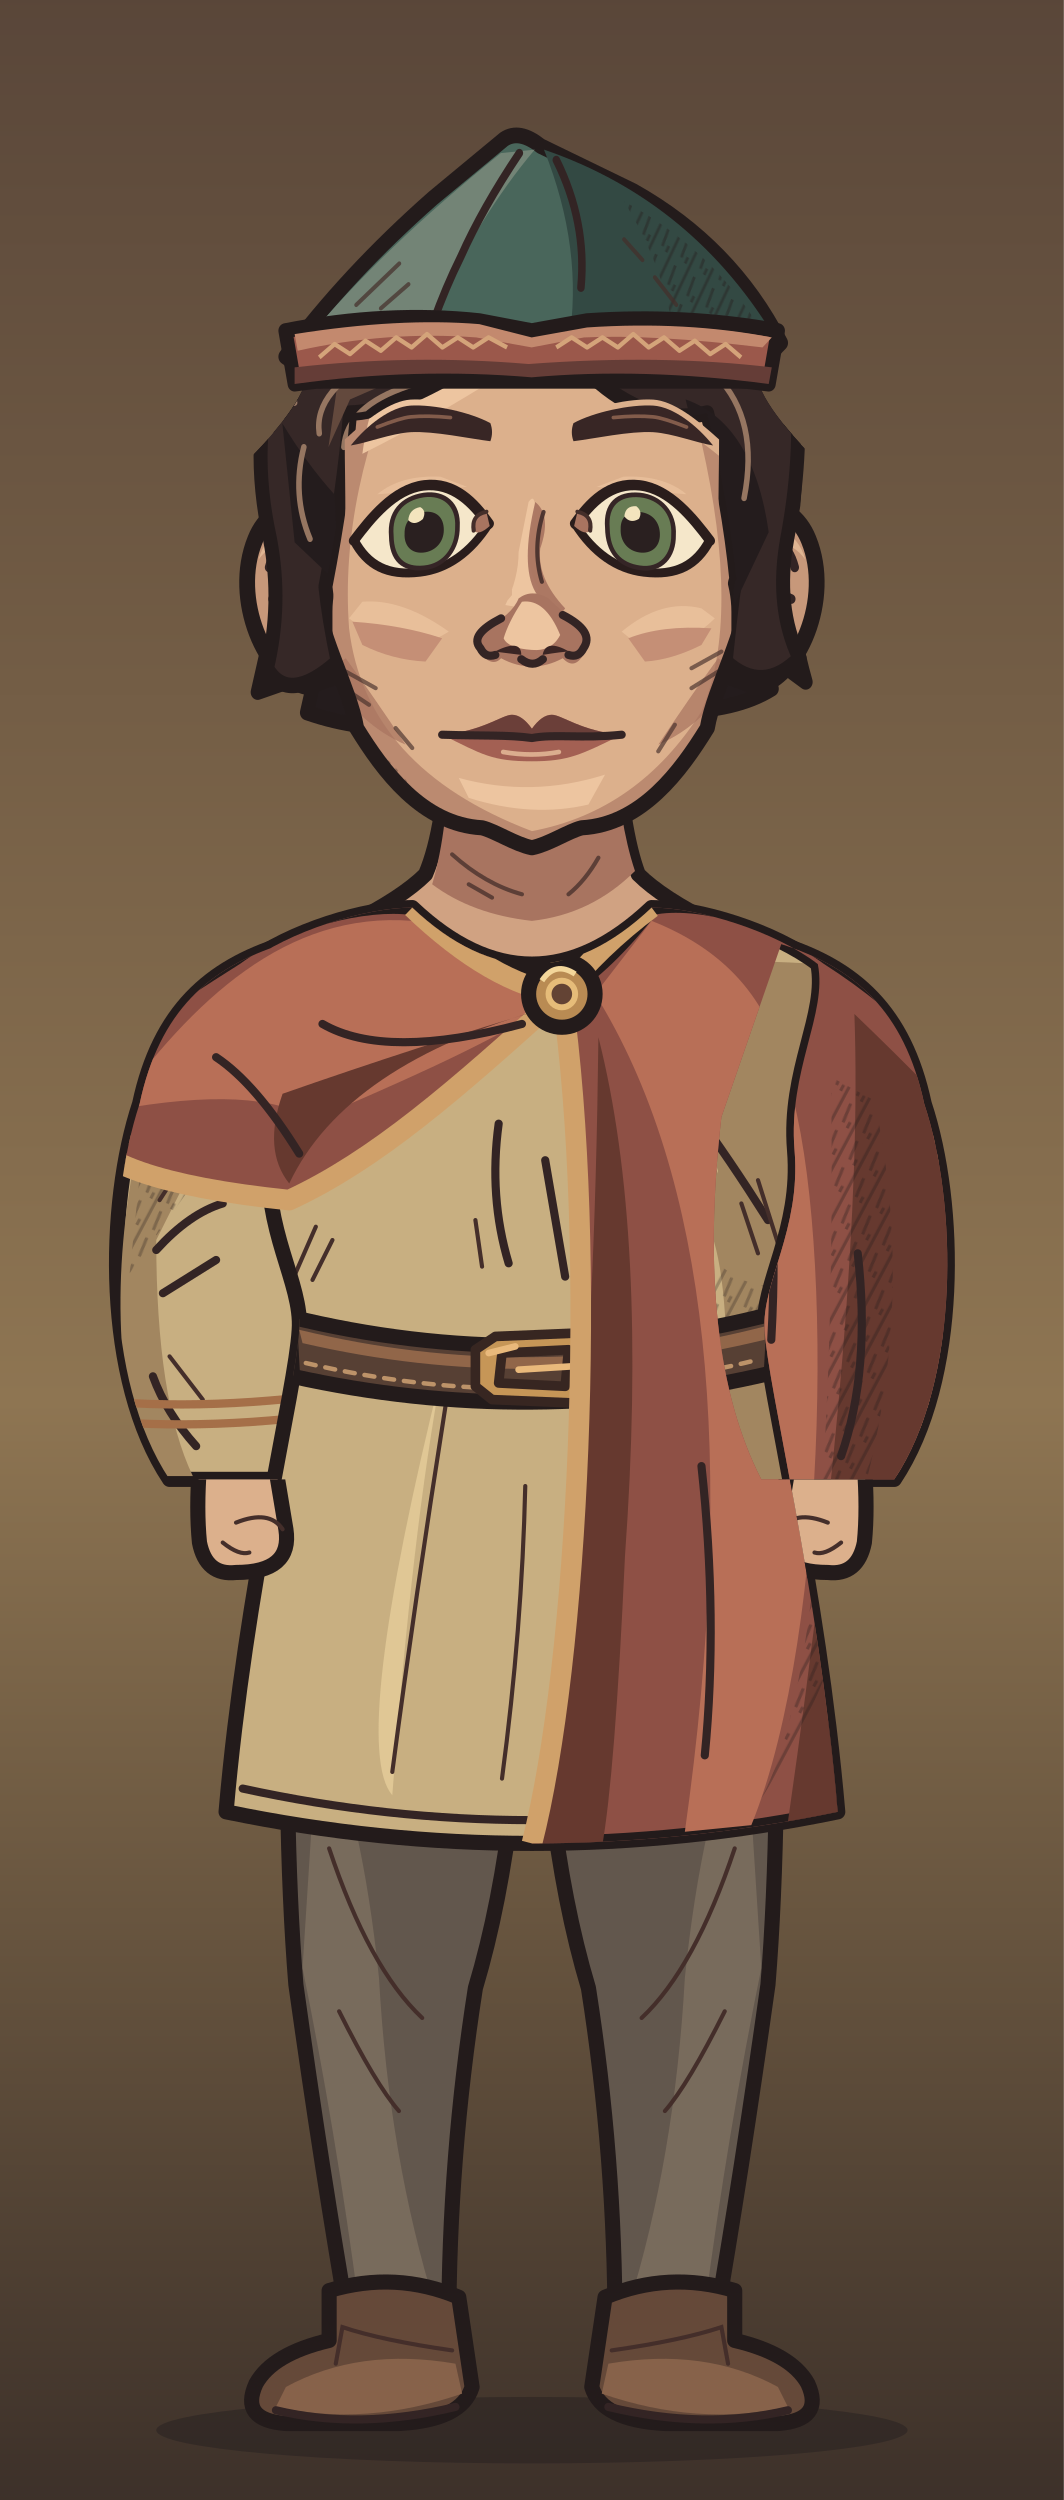
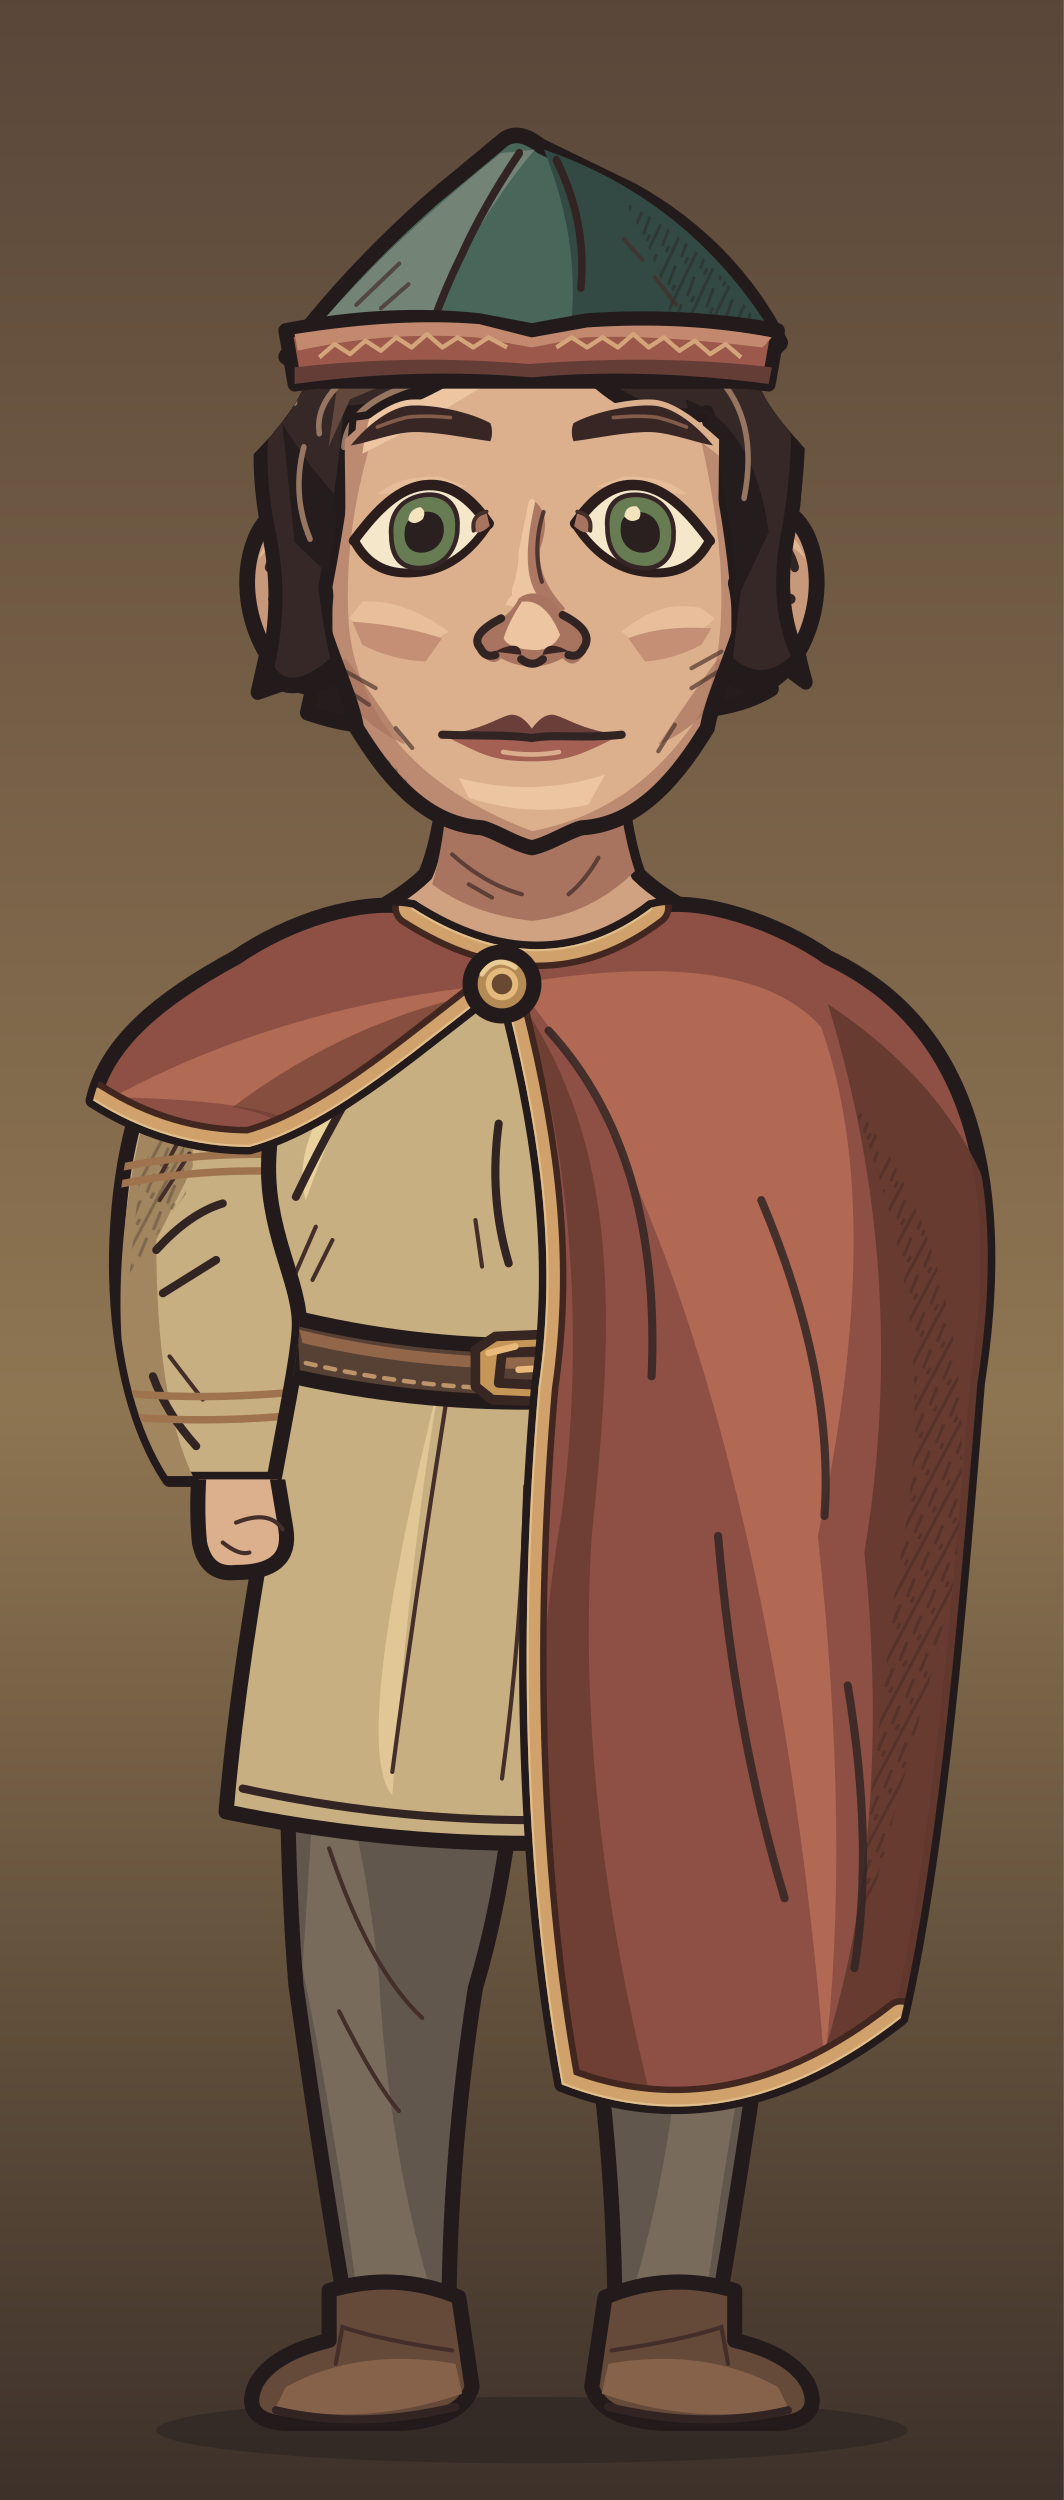
<svg xmlns="http://www.w3.org/2000/svg" xmlns:xlink="http://www.w3.org/1999/xlink" aria-labelledby="title" width="320" height="752" viewBox="0 0 320 752" role="img">
  <defs>
    <style>
      .edge {stroke:#231b1b;stroke-width:4.55;stroke-linecap:round;stroke-linejoin:round}
      .seam {fill:none;stroke:#332424;stroke-width:2.45;stroke-linecap:round;stroke-linejoin:round}
      .etch {fill:none;stroke:#442e2a;stroke-width:1.25;stroke-linecap:round}
      .hair-line {fill:none;stroke:#967661;stroke-width:1.45;stroke-linecap:round}
      .white {fill:#f5e7ca;stroke:#2a1d1c;stroke-width:2.65;stroke-linejoin:round}
      .label {fill:#efdfc1;font:600 20px Georgia,serif}
      .muted {fill:#b8aa96;font:13px 'Segoe UI',sans-serif}
      .section {fill:#dcbb8e;font:600 14px 'Segoe UI',sans-serif}
    </style>
    <linearGradient id="umber" x2="0" y2="1" gradientUnits="objectBoundingBox">
      <stop stop-color="#594639" />
      <stop offset=".56" stop-color="#8e7552" />
      <stop offset="1" stop-color="#3c3029" />
    </linearGradient>
    <linearGradient id="ash" x2="0" y2="1" gradientUnits="objectBoundingBox">
      <stop stop-color="#3b423d" />
      <stop offset=".56" stop-color="#7a7d67" />
      <stop offset="1" stop-color="#242b28" />
    </linearGradient>
    <linearGradient id="rose" x2="0" y2="1" gradientUnits="objectBoundingBox">
      <stop stop-color="#51404a" />
      <stop offset=".56" stop-color="#8a6972" />
      <stop offset="1" stop-color="#372c33" />
    </linearGradient>
    <pattern id="paper-grain" width="63" height="57" patternUnits="userSpaceOnUse">
      <path d="M1 16l2-1m21-4 5-2m16 7 6-1M12 32l3-1m16 11 4-1m20-14 4 1M4 51l5-1m41 0 9-2" fill="none" stroke="#231a1b" stroke-width=".85" opacity=".19" />
      <path d="M4 5l9-1m29 2 2-1M1 40l4-1m12 9 1-1m21-23 4-1m9 12 5-2" fill="none" stroke="#f0dbb5" stroke-width=".85" opacity=".23" />
      <path d="M16 19h.6m13-3h.7m28 6h.7m-39 15h.6m23 4h.6m-12 11h.7m29-39h.7" fill="none" stroke="#21191a" stroke-width="1.2" opacity=".28" stroke-linecap="round" />
    </pattern>
    <pattern id="ink-lines" width="7" height="9" patternUnits="userSpaceOnUse" patternTransform="rotate(28)">
      <path d="M1 -2V10m2.8-8 .6 6m1.9-1v5" stroke="#271d1d" stroke-width=".95" fill="none" opacity=".65" />
    </pattern>
    <radialGradient id="vignette" cx=".5" cy=".39" r=".72">
      <stop offset=".47" stop-color="#20191c" stop-opacity="0" />
      <stop offset="1" stop-color="#20191c" stop-opacity=".48" />
    </radialGradient>
    <g id="firs" fill="currentColor">
      <path d="M10 439Q15 379 12 300L9 220 15 146 15 54 19 80 21 147 28 230 25 326 29 439Z" />
      <path d="M17 169Q27 174 45 174L57 169 49 179 27 187 17 185                M18 194Q29 196 52 192L63 183 56 194 26 205 16 207                M15 225Q46 230 67 218L77 206 71 223 42 238 18 241                M17 252Q48 255 78 245L91 230 84 249 52 266 20 269                M14 282Q40 281 71 278L88 261 84 281 57 291 19 298                M19 312Q43 316 69 310L88 299 84 310 58 322 22 325" />
      <path d="M6 312 0 315V284L11 285M0 266 13 270V250L0 249M0 220 15 221 15 206 0 202                M0 180 16 181V167L0 165M0 141 15 150V138L0 133M0 112 17 127V118L0 104" />
      <path d="M64 440Q55 380 58 324L59 258 63 217 68 222 65 266 68 328 76 440Z                M63 291Q78 294 89 282L100 267 96 283 81 301 62 307                M63 323Q80 323 106 304L98 321 68 339                M63 316Q44 306 37 293L41 307 64 329Z" />
    </g>
    <g id="brambles" fill="none" stroke="currentColor" stroke-linecap="round" stroke-linejoin="round">
      <path stroke-width="3.8" d="M9 440Q13 401 21 380T26 333m-8 57Q39 375 43 352m-28 46Q6 377 0 376M41 440Q41 402 63 385m-20 44q26-6 39-30" />
      <path stroke-width="2" d="M23 364l14-13m-12 4-7-15m20 29 17-4m-15-1 1-11m13 49 2-17m2 14 18-5m-34 32q-12-10-17-10" />
    </g>
    <g id="night-scratches" fill="none" stroke="currentColor" stroke-width="1.2" stroke-linecap="round">
      <path d="M16 113q32-11 54-8m-30 9 16-3m184-40q19-4 44 1m-11 7 19 4                M24 335q33-3 68-16m-44 16 26-4m164-9q31 5 60-3m-39 8 38-3                M27 391q22-6 52-5m168 14q28-8 57-8m-40 11 24-4                M55 178l18-6m177 36 17 3m-12-4 17-1" />
    </g>
    <g id="shirt-setting">
      <rect width="320" height="440" fill="url(#umber)" />
      <path d="M50 217q24 8 64 1l-15 7-56 6m176-90q39-13 70-5l-26 4 28 2-64 6" fill="#856c54" opacity=".5" />
      <use xlink:href="#firs" style="color:#342827" opacity=".52" transform="translate(-26 8)" />
      <use xlink:href="#firs" style="color:#413128" opacity=".58" transform="translate(340 101) scale(-1 .81)" />
      <use xlink:href="#night-scratches" style="color:#dfbb87" opacity=".28" />
      <use xlink:href="#brambles" style="color:#291f22" opacity=".71" />
      <rect width="320" height="440" fill="url(#vignette)" />
      <rect width="320" height="440" fill="url(#paper-grain)" />
    </g>
    <g id="armor-setting">
      <rect width="320" height="440" fill="url(#ash)" />
      <path d="M42 173q49-4 68 3l-43 6 25 3-49 4m151 35q47 10 104-6l-26 14-62 8Z" fill="#707764" opacity=".48" />
      <use xlink:href="#firs" style="color:#27312c" opacity=".64" transform="translate(-36 30)" />
      <use xlink:href="#firs" style="color:#303833" opacity=".75" transform="translate(324 45) scale(-.86 1.03)" />
      <use xlink:href="#brambles" style="color:#252a27" opacity=".62" transform="translate(319 10) scale(-1 1)" />
      <use xlink:href="#night-scratches" style="color:#d8d8a9" opacity=".28" transform="translate(-2 21)" />
      <rect width="320" height="440" fill="url(#vignette)" />
      <rect width="320" height="440" fill="url(#paper-grain)" />
    </g>
    <g id="woman-setting">
      <rect width="320" height="440" fill="url(#rose)" />
      <path d="M44 235q40-4 76-1l-20 6-36 2 19 3-44 5m183-50q35 3 60-3l-24 9-31 2" fill="#775d65" opacity=".6" />
      <use xlink:href="#firs" style="color:#3b2b34" opacity=".58" transform="translate(-20 84) scale(.86 .91)" />
      <use xlink:href="#firs" style="color:#3d2e39" opacity=".68" transform="translate(327 54) scale(-.85 .98)" />
      <path d="M300 440q-2-82-6-173l-9-103 7-35 12 42 9 98 7 171Z                M294 195q-10-18-25-24l-15-1 13-4 11 2 18 15                M285 162q-13-22-34-27l-7 4 7-11 17 4 20 17                M303 242q-18-23-36-27l-13 3 15-9 11 2 21 15" fill="#3a2b33" opacity=".64" />
      <use xlink:href="#brambles" style="color:#2d2229" opacity=".8" transform="translate(12 6)" />
      <use xlink:href="#night-scratches" style="color:#e1b8a8" opacity=".28" transform="translate(0 7)" />
      <rect width="320" height="440" fill="url(#vignette)" />
      <rect width="320" height="440" fill="url(#paper-grain)" />
    </g>
    <pattern id="mail-rings" width="14" height="13" patternUnits="userSpaceOnUse" patternTransform="rotate(-7)">
      <path d="M-1 2q3-3 6 0 1 3-2 5Q0 8-1 5M6 2q3-3 6 0 1 3-2 5Q7 8 6 5M3 8q3-3 6 0 1 3-2 5-3 1-4-2M10 8q3-3 6 0" fill="none" stroke="#2d2c28" stroke-width="1.6" stroke-linecap="round" />
      <path d="M-.5 4q1.5-2 3-1m5 1q1.4-2 3-1M4 10q1.5-2 3-1m4 1q1.4-2 3-1" fill="none" stroke="#9a9b87" stroke-width="1.12" opacity=".78" stroke-linecap="round" />
    </pattern>
    <pattern id="armor-plates" width="47" height="24" patternUnits="userSpaceOnUse" patternTransform="translate(4 4) rotate(2)">
      <path d="M1 0l21 .7 1 18-3 3-17-1-1-4Zm24 1 19-1 2 15-3 7-19-2Z" fill="#85867a" stroke="#352e2a" stroke-width="1.75" stroke-linejoin="round" />
      <path d="M2 2l18 .2-.2 4L5 7 4 17Zm24 0 16-1 1 4-14 2-3 10Z" fill="#a9a58d" />
      <path d="M19 4l4 14-3 3-16-1 13-4Zm22 2 4 10-2 5-17-1 13-4Z" fill="#62655f" />
      <path d="M7 7l1-.5m6 12 3-2m16-7 5-1m-7 5 4-2" fill="none" stroke="#d0c0a0" stroke-width=".9" opacity=".76" />
      <path d="M6 12q2-2 2.7 1-1 2.2-2.7.5Zm12 1q1.8-2 2.4.6-1 2.6-2.5.8Zm11 1q1-2.2 2.8-1-.2 2.9-2.8 2.1Zm12-2q2.2-1.4 2.3.8-1 2.3-2.3.5Z" fill="#3c342d" />
    </pattern>
    <clipPath id="portrait-frame">
      <rect width="320" height="752" />
    </clipPath>
    <clipPath id="headgear-hair-back-reveal">
      <path d="M92.368 109.5H227.632Q225.632 118.5 245.632 138.5L320 215V440H0V215L74.368 138.5Q94.368 118.5 92.368 109.5Z" />
    </clipPath>
    <clipPath id="wardrobe-torso-mask">
      <path d="M124 273 C110 273 87 280 74 290 C71 305 83 322 81 346 C79 370 91 386 90 400 C89 418 74 476 68 545 Q160 564 252 545 C246 476 231 418 230 400 C229 386 241 370 239 346 C237 322 249 305 246 290 C233 280 210 273 196 273 Q160 307 124 273Z" />
    </clipPath>
    <clipPath id="wardrobe-sleeve-mask">
      <path d="M85 284C63 291 48 304 42 332C32 362 31 415 51 445H91Q111 406 103 336Z" />
    </clipPath>
-     <clipPath id="wardrobe-outer-mask">
-       <path d="M124 273 C110 273 87 280 74 290 C71 305 83 322 81 346 C79 370 91 386 90 400 C89 418 74 476 68 545 Q160 564 252 545 C246 476 231 418 230 400 C229 386 241 370 239 346 C237 322 249 305 246 290 C233 280 210 273 196 273 Q160 307 124 273Z" />
-       <path d="M85 284C63 291 48 304 42 332C32 362 31 415 51 445H91Q111 406 103 336Z" />
-       <path d="M85 284C63 291 48 304 42 332C32 362 31 415 51 445H91Q111 406 103 336Z" transform="translate(320 0) scale(-1 1)" />
-     </clipPath>
    <clipPath id="face-shape-clip">
      <path d="M 160 73 C 191 73 219 90 223 128 C 224 143 225 164 225 177 C 225 189 214.75 207 212.75 219 C 204.75 232 193 248 175 249 C 171 250 165 254 160 255 C 155 254 149 250 145 249 C 127 248 115.25 232 107.25 219 C 105.25 207 95 189 95 177 C 95 164 96 143 97 128 C 101 90 129 73 160 73 Z" />
    </clipPath>
    <clipPath id="face-features-eye-left">
      <path d="M-21 0 C-16 -6 -9 -14 0 -14 C9 -14 15 -7 19.5 0 C14 8 7 12 -1 12 C-11 12 -17 8 -21 0Z" />
    </clipPath>
    <clipPath id="face-features-eye-right">
      <path d="M-21 0 C-16 -6 -9 -14 0 -14 C9 -14 15 -7 19.5 0 C14 8 7 12 -1 12 C-11 12 -17 8 -21 0Z" />
    </clipPath>
    <clipPath id="face-features-nose-bridge">
      <path d="M154 144H167V179L172 185V187H149V185L154 179Z" />
    </clipPath>
    <clipPath id="headgear-hair-front-reveal">
      <path d="M92.368 109.5H227.632Q225.632 118.5 245.632 138.5L320 215V440H0V215L74.368 138.5Q94.368 118.5 92.368 109.5Z" />
    </clipPath>
    <mask id="hair-face-opening" maskUnits="userSpaceOnUse" x="0" y="0" width="320" height="440">
      <rect fill="white" x="0" y="0" width="320" height="440" />
      <g clip-path="url(#face-shape-clip)">
        <path d="M103.7 132.2C110.5 125.98 117.5 120.6 123.5 120.2C130.5 119.8 141.5 122.2 149 125.48Q160 133.48 171 125.48C178.5 122.2 189.5 119.8 196.5 120.2C202.5 120.6 209.5 125.98 216.3 132.2C216.3 141.2 216.1 143 216.1 160C216.1 169 220 175 220 184V300H100V184C100 175 103.9 169 103.9 160C103.9 143 103.7 141.2 103.7 132.2Z" fill="black" />
      </g>
    </mask>
    <clipPath id="hair-crown-clip">
      <path d="M97 198q-16 13-23 2 5-19 1-38-7-29 2-52 9-36 38-49 25-14 48-9 28-6 54 12 28 18 29 53 2 21-3 45-4 20 4 35-12 11-24 1Q226 172 226.5 174Q224 151 217 125Q199 129 182 116Q166 106 155 98Q142 112 118 121Q108 125 101 125Q99 148 93 176Q94 185 97 198Z" />
    </clipPath>
    <clipPath id="full-costume-hands-clip">
      <rect x="0" y="445" width="320" height="307" />
    </clipPath>
    <mask id="full-costume-bundled-drape" maskUnits="userSpaceOnUse" x="0" y="0" width="320" height="752">
      <rect fill="white" x="0" y="0" width="320" height="752" />
      <g clip-path="url(#portrait-frame)">
-         <g clip-path="url(#wardrobe-outer-mask)">
-           <path d="M124 273 C110.0 271 86 277 71 288 C49 302 27 315 24 339 Q29 355 87 361 C113 349 137 328 169 299 Q145 288 124 273Z" fill="black" class="edge" style="stroke:black" />
-           <path d="M169 299 Q183 290 196 273 C210.0 270 234 277 249 288 C274 304 292 323 296 347 C301 375 302 410 298 428 C293 446 258 461 256 480 Q249 519 252 545 Q206 554.5 160 554.5 C174 500 180 377 169 299Z" fill="black" class="edge" style="stroke:black" />
+         <g>
+           <path d="M151 296 C162 338 168 376 162 417 C156 486 157 562 169 627 Q220 647 271 607 C283 555 289 477 294 416 C303 358 294 309 249 288 C235 278 210 269 196 273 Q163 298 124 273 C109 270 87 277 71 288 C47 301 32 314 28 331 Q50 345 75 345 C101 338 129 312 151 296Z" fill="black" class="edge" style="stroke:black" />
        </g>
      </g>
    </mask>
  </defs>
  <g data-part="full-costume">
    <rect width="320" height="752" fill="url(#umber)" />
    <ellipse cx="160" cy="731" rx="113" ry="10" fill="#261f20" opacity=".5" />
    <g>
      <path d="M87 469 L158 469 Q158 548 143 598 Q135 649 135 700 H105 Q97 654 89 597 Q85 548 87 469Z" fill="#62574d" class="edge" />
      <path d="M96 514 Q109 546 114 595 Q117 649 131 694 H108Q101 641 91 592Z" fill="#8c7c69" opacity=".53" />
      <path d="M99 556Q111 592 127 607 M102 605Q113 627 120 635" class="etch" />
      <g transform="translate(0 0)">
        <path d="M99 689Q119 683 138 691L142 718Q139 728 120 729H86Q72 728 77 717Q82 708 99 704Z" fill="#654939" class="edge" />
        <path d="M86 718Q108 706 137 711L139 720Q110 730 83 724Z" fill="#87624a" />
        <path d="M101 711L103 700Q115 704 136 707" class="etch" />
        <path d="M83 725Q108 731 137 724" class="seam" />
      </g>
    </g>
    <g transform="translate(320 0) scale(-1 1)">
      <path d="M87 469 L158 469 Q158 548 143 598 Q135 649 135 700 H105 Q97 654 89 597 Q85 548 87 469Z" fill="#62574d" class="edge" />
      <path d="M96 514 Q109 546 114 595 Q117 649 131 694 H108Q101 641 91 592Z" fill="#8c7c69" opacity=".53" />
      <path d="M99 556Q111 592 127 607 M102 605Q113 627 120 635" class="etch" />
      <g transform="translate(0 0)">
        <path d="M99 689Q119 683 138 691L142 718Q139 728 120 729H86Q72 728 77 717Q82 708 99 704Z" fill="#654939" class="edge" />
        <path d="M86 718Q108 706 137 711L139 720Q110 730 83 724Z" fill="#87624a" />
        <path d="M101 711L103 700Q115 704 136 707" class="etch" />
        <path d="M83 725Q108 731 137 724" class="seam" />
      </g>
    </g>
  </g>
  <g clip-path="url(#portrait-frame)">
    <g id="hair-back">
      <g clip-path="url(#headgear-hair-back-reveal)">
        <g transform="matrix(0.926 0 0 1.024 11.765 -3.765)">
          <path d="M104 96q-25 16-27 45-7 21 0 42l-6 24 19-6-3 12q35 11 69-6 59 12 82-1l-4-12 15 10q-9-29-4-52 4-39-23-58Z" fill="#241c1d" class="edge" />
        </g>
      </g>
    </g>
    <g data-part="neck">
      <g id="face-shape-neck">
        <path d="M 135 219 Q 134 249 128 263 Q 121 270 105 278 L 122 301 198 301 215 278 Q 199 270 192 263 Q 187 250 185 219 Z" fill="#d0a282" class="edge" />
        <path d="M 135 224 185 224 Q 186 247 191 262 Q 178 275 160 277 Q 142 275 130 266 Q 135 249 135 224 Z" fill="#a87460" />
        <path d="M 136 257 q 10 9 21 12 m -16 -3 7 4 m 32 -12 q -4 7 -9 11" class="etch" opacity=".75" />
      </g>
    </g>
    <g id="wardrobe-outfit-korzno" data-outfit="korzno">
      <path d="M85 284C63 291 48 304 42 332C32 362 31 415 51 445H91Q111 406 103 336Z" fill="#c8af81" class="edge" data-part="sleeve-outline" data-side="left" />
      <g data-part="sleeve-left" clip-path="url(#wardrobe-sleeve-mask)">
        <path d="M43 337 Q50 308 74 294 Q57 326 58 351 L47 373 Q47 421 58 444 H44 Q29 397 43 337Z" fill="#a28660" />
        <path d="M42 354 Q53 326 62 315 Q53 342 56 359 L39 383Z" fill="url(#ink-lines)" opacity=".44" />
        <path d="M47 376 q10 -11 20 -14 m-18 27 16 -10 M46 414 q4 11 13 21" class="seam" />
        <path d="M48 354 l9 -17 m-9 24 9 -14 m-6 61 10 13" class="etch" />
-         <path d="M26 346 q35 -10 79 -5 m-79 10 q35 -10 79 -5" fill="none" stroke="#a56f48" stroke-width="2.5" />
-         <path d="M26 421 q37 4 83 -3 m-83 9 q37 4 83 -3" fill="none" stroke="#a56f48" stroke-width="2.5" />
+         <path d="M28 353q36 -9 79 -4m-79 9q36 -9 79 -4 M28 418q37 5 83 -2m-83 9q37 5 83 -2" fill="none" stroke="#9f734d" stroke-width="2.25" />
      </g>
      <g transform="translate(320 0) scale(-1 1)">
        <path d="M85 284C63 291 48 304 42 332C32 362 31 415 51 445H91Q111 406 103 336Z" fill="#a28660" class="edge" data-part="sleeve-outline" data-side="right" />
        <g data-part="sleeve-right" clip-path="url(#wardrobe-sleeve-mask)">
          <path d="M43 337 Q50 308 74 294 Q57 326 58 351 L47 373 Q47 421 58 444 H44 Q29 397 43 337Z" fill="#785d49" />
          <path d="M42 354 Q53 326 62 315 Q53 342 56 359 L39 383Z" fill="url(#ink-lines)" opacity=".44" />
          <path d="M47 376 q10 -11 20 -14 m-18 27 16 -10 M46 414 q4 11 13 21" class="seam" />
          <path d="M48 354 l9 -17 m-9 24 9 -14 m-6 61 10 13" class="etch" />
-           <path d="M26 346 q35 -10 79 -5 m-79 10 q35 -10 79 -5" fill="none" stroke="#a56f48" stroke-width="2.5" />
-           <path d="M26 421 q37 4 83 -3 m-83 9 q37 4 83 -3" fill="none" stroke="#a56f48" stroke-width="2.5" />
+           <path d="M28 353q36 -9 79 -4m-79 9q36 -9 79 -4 M28 418q37 5 83 -2m-83 9q37 5 83 -2" fill="none" stroke="#9f734d" stroke-width="2.25" />
        </g>
      </g>
      <path d="M124 273 C110 273 87 280 74 290 C71 305 83 322 81 346 C79 370 91 386 90 400 C89 418 74 476 68 545 Q160 564 252 545 C246 476 231 418 230 400 C229 386 241 370 239 346 C237 322 249 305 246 290 C233 280 210 273 196 273 Q160 307 124 273Z" fill="#c8af81" />
      <g data-part="torso" clip-path="url(#wardrobe-torso-mask)">
        <path d="M74 296 Q93 280 120 278 Q105 303 82 335Z" fill="#ead29e" />
        <path d="M184 288 Q233 289 246 290 L257 555 H207 Q226 405 214 371 Q221 313 184 288Z" fill="#a28660" />
        <path d="M75 344 Q85 359 81 381 L66 402 L58 359Z" fill="#a28660" />
        <path d="M207 371 Q223 390 235 386 L234 416 L220 412Z" fill="url(#ink-lines)" opacity=".42" />
        <path d="M120 307 Q103 329 92 361 Q86 342 114 309Z M179 302 Q209 314 216 353 Q203 321 179 302Z" fill="#ead29e" />
        <path d="M133 412Q124 460 118 540Q105 525 133 412Z M174 418Q185 444 194 542Q180 529 174 418Z" fill="#ead29e" opacity=".68" />
        <path d="M134 423Q125 480 118 533 M158 447Q157 490 151 535" class="etch" />
        <path d="M73 538Q160 557 247 538" class="seam" />
        <path d="M116 311 Q101 335 89 360 M190 312 Q207 329 231 367 M150 338 q-3 22 3 42 m11 -31 6 35 M184 420q5 12 6 24" class="seam" />
        <path d="M95 369 l-7 16 m12 -12 -6 12 M228 355 l6 19 m-11 -12 5 15 M143 367 l2 14 m65 44 4 13" class="etch" />
      </g>
      <path d="M124 273 C110 273 87 280 74 290 C71 305 83 322 81 346 C79 370 91 386 90 400 C89 418 74 476 68 545 Q160 564 252 545 C246 476 231 418 230 400 C229 386 241 370 239 346 C237 322 249 305 246 290 C233 280 210 273 196 273 Q160 307 124 273Z" fill="none" class="edge" />
      <g data-part="belt" clip-path="url(#wardrobe-torso-mask)">
        <path d="M87 396 Q160 414 233 395 L232 413 Q160 430 88 414Z" fill="#574034" class="edge" />
        <path d="M90 400 Q160 417 230 399 L230 403 Q160 420 91 404Z" fill="#916649" />
        <path d="M92 410 Q160 426 228 409" fill="none" stroke="#bd9369" stroke-width="1.35" stroke-dasharray="3 3" stroke-linecap="round" />
        <path d="M149 402l24 -1 5 4-1 13-5 4-24 -1-5 -4v-11Z M151 407l-1 9 20 1 1 -11Z" fill="#c69657" fill-rule="evenodd" stroke="#372621" stroke-width="2.9" stroke-linejoin="round" />
        <path d="M156 412l16 -1m-25 -4 8 -2" fill="none" stroke="#e9b97b" stroke-width="2" stroke-linecap="round" />
      </g>
-       <g clip-path="url(#wardrobe-outer-mask)">
-         <path d="M124 273 C110.0 271 86 277 71 288 C49 302 27 315 24 339 Q29 355 87 361 C113 349 137 328 169 299 Q145 288 124 273Z" fill="#8e5045" class="edge" data-part="korzno-cloth-panel" />
-         <path d="M169 299 Q183 290 196 273 C210.0 270 234 277 249 288 C274 304 292 323 296 347 C301 375 302 410 298 428 C293 446 258 461 256 480 Q249 519 252 545 Q206 554.5 160 554.5 C174 500 180 377 169 299Z" fill="#8e5045" class="edge" data-part="korzno-cloth-panel" />
-         <path d="M124 277 C86 274 58 301 34 334 Q78 326 94 337 C119 326 143 316 166 302 Q145 286 124 277Z" fill="#b86f57" />
+       <g data-part="korzno-drape">
+         <path d="M151 296 C162 338 168 376 162 417 C156 486 157 562 169 627 Q220 647 271 607 C283 555 289 477 294 416 C303 358 294 309 249 288 C235 278 210 269 196 273 Q163 298 124 273 C109 270 87 277 71 288 C47 301 32 314 28 331 Q50 345 75 345 C101 338 129 312 151 296Z" fill="#8e5045" class="edge" data-part="korzno-cloth-panel" />
        <clipPath id="wardrobe-korzno-panel-mask">
-           <path d="M169 299 Q183 290 196 273 C210.0 270 234 277 249 288 C274 304 292 323 296 347 C301 375 302 410 298 428 C293 446 258 461 256 480 Q249 519 252 545 Q206 554.5 160 554.5 C174 500 180 377 169 299Z" />
+           <path d="M151 296 C162 338 168 376 162 417 C156 486 157 562 169 627 Q220 647 271 607 C283 555 289 477 294 416 C303 358 294 309 249 288 C235 278 210 269 196 273 Q163 298 124 273 C109 270 87 277 71 288 C47 301 32 314 28 331 Q50 345 75 345 C101 338 129 312 151 296Z" />
        </clipPath>
        <g clip-path="url(#wardrobe-korzno-panel-mask)">
-           <path d="M196 277 Q229 290 236 322 C251 363 250 490 226 549 L206 551 Q230 381 179 299Z" fill="#b86f57" />
-           <path d="M257 305 Q282 329 295 344 C316 416 256 451 268 547 L237 548 Q260 388 257 305Z M180 312 Q195 371 188 468 Q185 534 181 556 L155 557 Q178 487 180 312Z" fill="#66392f" />
-           <path d="M263 331 Q275 387 261 444 Q258 497 229 541 Q252 498 250 324Z" fill="url(#ink-lines)" opacity=".49" />
-           <path d="M225 322 Q235 350 232 403 M258 377 Q262 412 253 438 M211 441 Q216 487 212 528" class="seam" />
-         </g>
-         <path d="M124 273 Q148 296 169 299 Q180 285 196 273 M24 339 Q29 355 87 361 C113 349 137 328 169 299 C180 377 174 500 160 554.5" fill="none" stroke="#d0a16a" stroke-width="6.2" stroke-linejoin="round" />
-         <path d="M165 303 Q104 320 87 356 Q79 346 85 329 Q125 315 165 303Z" fill="#66392f" />
-         <path d="M65 318 Q77 326 90 347 M97 308 Q116 319 157 308" class="seam" />
+           <path d="M151 296 Q86 302 34 330 Q78 331 89 338 Q116 326 151 296Z" fill="#b86f57" opacity=".84" />
+           <path d="M148 298 Q106 306 70 333 Q87 336 89 344 Q116 322 148 298Z" fill="#66392f" opacity=".58" />
+           <path d="M155 296 Q225 284 247 309 Q267 365 246 462 Q256 554 248 621 Q242 543 227 473 Q200 348 155 296Z" fill="#b86f57" opacity=".82" />
+           <path d="M249 302 Q291 330 301 370 Q295 479 275 613 L246 623 Q269 556 260 467 Q274 383 249 302Z" fill="#66392f" opacity=".94" />
+           <path d="M159 305 C188 350 184 404 178 462 Q173 541 196 632 L170 635 Q154 543 169 455 Q179 377 159 305Z" fill="#66392f" opacity=".75" />
+           <path d="M256 331 Q285 400 270 473 Q261 544 257 592 Q267 553 286 481 Q300 386 256 331Z" fill="url(#ink-lines)" opacity=".44" />
+           <path d="M165 310 Q199 347 196 414 M229 361 Q251 413 248 456 M216 462 Q221 521 236 571 M255 507 Q263 555 257 592" class="seam" opacity=".85" />
+           <path d="M196 273 Q163 298 124 273 M28 331 Q50 345 75 345 C101 338 129 312 151 296 M151 296 C162 338 168 376 162 417 C156 486 157 562 169 627 Q220 647 271 607" fill="none" stroke="#412720" stroke-width="12" stroke-linecap="round" stroke-linejoin="round" />
+           <path d="M196 273 Q163 298 124 273 M28 331 Q50 345 75 345 C101 338 129 312 151 296 M151 296 C162 338 168 376 162 417 C156 486 157 562 169 627 Q220 647 271 607" fill="none" stroke="#d0a16a" stroke-width="8.1" stroke-linecap="round" stroke-linejoin="round" data-part="korzno-lining" />
+           <path d="M196 273 Q163 298 124 273 M28 331 Q50 345 75 345 C101 338 129 312 151 296 M151 296 C162 338 168 376 162 417 C156 486 157 562 169 627 Q220 647 271 607" fill="none" stroke="#ead09e" stroke-width="1.25" opacity=".65" data-material-surface="fixed" />
+         </g>
        <g data-part="korzno-clasp">
-           <circle cx="169" cy="299" r="10" fill="#b98b53" class="edge" />
-           <circle cx="169" cy="299" r="4" fill="#634334" stroke="#e6bc79" stroke-width="1.8" />
-           <path d="M163 295q4 -6 10 -2" fill="none" stroke="#f3d69a" stroke-width="1.65" />
+           <circle cx="151" cy="296" r="9.6" fill="#b68a54" class="edge" />
+           <circle cx="151" cy="296" r="4" fill="#6a4932" stroke="#e4ba7c" stroke-width="1.8" />
+           <path d="M145 293q4 -6 10 -2" fill="none" stroke="#e9cb96" stroke-width="1.5" stroke-linecap="round" />
        </g>
      </g>
    </g>
    <g id="face-shape">
      <g id="face-shape-ears">
        <g transform="translate(105 179) scale(-1.046 1.19)">
          <path d="M -4 -15 C 7 -26 22 -25 27 -14 C 34 1 24 21 12 23 L -4 18 Z" fill="#c7987a" class="edge" />
          <path d="M 7 -15 C 16 -20 24 -16 26 -9 C 22 -14 16 -14 13 -11 L 10 -1 Z" fill="#edc5a0" opacity=".66" />
          <path d="M 23 -7 Q 20 -17 10 -11 L 7 2 M 22 1 Q 15 -2 11 6" class="seam" />
        </g>
        <g transform="translate(215 179) scale(1.046 1.19)">
          <path d="M -4 -15 C 7 -26 22 -25 27 -14 C 34 1 24 21 12 23 L -4 18 Z" fill="#c7987a" class="edge" />
          <path d="M 7 -15 C 16 -20 24 -16 26 -9 C 22 -14 16 -14 13 -11 L 10 -1 Z" fill="#edc5a0" opacity=".66" />
          <path d="M 23 -7 Q 20 -17 10 -11 L 7 2 M 22 1 Q 15 -2 11 6" class="seam" />
        </g>
      </g>
      <path d="M 160 73 C 191 73 219 90 223 128 C 224 143 225 164 225 177 C 225 189 214.75 207 212.75 219 C 204.75 232 193 248 175 249 C 171 250 165 254 160 255 C 155 254 149 250 145 249 C 127 248 115.25 232 107.25 219 C 105.25 207 95 189 95 177 C 95 164 96 143 97 128 C 101 90 129 73 160 73 Z" fill="#dcb08c" />
      <g clip-path="url(#face-shape-clip)">
        <path d="M 70 141 Q 104 91 123 103 Q 102 148 105 189 Q 110 231 160 250 Q 192 244 211 214 Q 223 186 211 133 Q 235 151 250 174 L 250 265 70 265 Z" fill="#bb8a70" />
        <path d="M 109 136.5 Q 114 99 142 98 Q 173 89 195 107 Q 174 98 152 112 Q 130 126 109 136.5 Z" fill="#edc5a0" />
        <g transform="translate(160 0) scale(-1 1)">
          <path d="M 25 190 Q 39 180 51 181 L 55 186 Q 45 194 32 194 Z" fill="#edc5a0" opacity=".72" />
          <path d="M 27 192 Q 39 188 54 187 L 51 194 Q 42 198.5 32 199 Z" fill="#c58f76" />
          <path d="M 56 198 Q 48 209 38 224 Q 52 218 62 202 Z" fill="#a87460" opacity=".73" />
        </g>
        <g transform="translate(160 0) scale(1 1)">
          <path d="M 27 190 Q 39 180 51 183 L 55 186 Q 45 196 32 194 Z" fill="#edc5a0" opacity=".72" />
          <path d="M 29 192 Q 39 188 54 189 L 51 194 Q 42 198.5 34 199 Z" fill="#c58f76" />
          <path d="M 56 198 Q 48 209 38 224 Q 52 218 62 202 Z" fill="#a87460" opacity=".73" />
        </g>
        <path d="M 92 183 Q 99 211 120 232 L 132 247 119 248 Q 98 234 85 212 Z M 229 184 Q 224 217 203 241 L 193 250 209 247 Q 230 233 240 211 Z" fill="url(#ink-lines)" opacity=".42" />
        <path d="M 138 234 Q 160 240 182 233 L 177 242 Q 160 246 141 240 Z" fill="#edc5a0" />
        <path d="M 104 202 l 9 5 m -8 1 6 4 m 97 -11 9 -5 m -9 11 8 -5 m -97 17 5 6 m 74 1 5 -8" class="etch" opacity=".65" />
      </g>
      <path d="M 160 73 C 191 73 219 90 223 128 C 224 143 225 164 225 177 C 225 189 214.75 207 212.75 219 C 204.75 232 193 248 175 249 C 171 250 165 254 160 255 C 155 254 149 250 145 249 C 127 248 115.25 232 107.25 219 C 105.25 207 95 189 95 177 C 95 164 96 143 97 128 C 101 90 129 73 160 73 Z" fill="none" class="edge" />
    </g>
    <g clip-path="url(#face-shape-clip)">
      <g data-part="eyes">
        <g transform="matrix(1 -0.12 0 1 127.5 160)">
          <path d="M-14 -13 Q-7 -18 5 -16 L13 -12" fill="#edc5a0" opacity=".65" />
          <path d="M-21 0 C-16 -6 -9 -14 0 -14 C9 -14 15 -7 19.5 0 C14 8 7 12 -1 12 C-11 12 -17 8 -21 0Z" class="white" />
          <g clip-path="url(#face-features-eye-left)">
            <g transform="translate(0 0) scale(1 1)">
              <path d="M-9.8 0 C-10.4 -7 -6.6 -10.9 0 -11.1 C6.1 -11.2 10.5 -7 10.1 -.3 C10.2 5.9 6.4 11 0 10.8 C-6.1 10.7 -9.7 7.2 -9.8 0Z" fill="#687c54" stroke="#352526" stroke-width="1.4" />
              <path d="M-5.8 -.2C-5.9-3.8-3.5-6 .1-6 3.8-6 6-3.6 6 .1 6 3.9 3.3 6.3-.2 6.2-3.9 6.1-6 3.3-5.8-.2Z" fill="#2a2020" />
              <path d="M-4.7-4.1Q-4.4-7.4-1.1-7.6 .9-6.3-.3-3.9-2.9-2-4.7-4.1Z" fill="#f3e4bd" />
            </g>
          </g>
          <path d="M-21 0 C-16 -6 -9 -14 0 -14 C9 -14 15 -7 19.5 0" fill="none" stroke="#2a1d1c" stroke-width="3.15" stroke-linecap="round" />
          <path d="M18.8 -3.8 Q14.2 -3.4 15 1.4 Q16.5 3.2 19.8 .6Z" fill="#a87460" />
          <path d="M18.8 -3.8 Q14.2 -3.4 15 1.4" class="etch" />
        </g>
        <g transform="matrix(-1 -0.12 0 1 192.5 160)">
          <path d="M-14 -13 Q-7 -18 5 -16 L13 -12" fill="#edc5a0" opacity=".65" />
          <path d="M-21 0 C-16 -6 -9 -14 0 -14 C9 -14 15 -7 19.5 0 C14 8 7 12 -1 12 C-11 12 -17 8 -21 0Z" class="white" />
          <g clip-path="url(#face-features-eye-right)">
            <g transform="translate(0 0) scale(-1 1)">
              <path d="M-9.8 0 C-10.4 -7 -6.6 -10.9 0 -11.1 C6.1 -11.2 10.5 -7 10.1 -.3 C10.2 5.9 6.4 11 0 10.8 C-6.1 10.7 -9.7 7.2 -9.8 0Z" fill="#687c54" stroke="#352526" stroke-width="1.4" />
              <path d="M-5.8 -.2C-5.9-3.8-3.5-6 .1-6 3.8-6 6-3.6 6 .1 6 3.9 3.3 6.3-.2 6.2-3.9 6.1-6 3.3-5.8-.2Z" fill="#2a2020" />
              <path d="M-4.7-4.1Q-4.4-7.4-1.1-7.6 .9-6.3-.3-3.9-2.9-2-4.7-4.1Z" fill="#f3e4bd" />
            </g>
          </g>
          <path d="M-21 0 C-16 -6 -9 -14 0 -14 C9 -14 15 -7 19.5 0" fill="none" stroke="#2a1d1c" stroke-width="3.15" stroke-linecap="round" />
          <path d="M18.8 -3.8 Q14.2 -3.4 15 1.4 Q16.5 3.2 19.8 .6Z" fill="#a87460" />
          <path d="M18.8 -3.8 Q14.2 -3.4 15 1.4" class="etch" />
        </g>
      </g>
      <g data-part="brows">
        <g transform="matrix(1 0 0 1 127.5 131)">
          <path d="M-22 3 C-17 -3.22 -10 -8.6 -4 -9 C3 -9.4 14 -7 20 -3.72 Q21 -1 20 1.72 C14 1 3 -1.4 -4 -1 C-10 -0.6 -17 2.22 -22 3Z" fill="#382625" />
          <path d="M-14 -2.55 Q-7 -5.3 -4 -5.6 Q1 -6.1 8 -5.4" fill="none" stroke="#835c4b" stroke-width="1.1" stroke-linecap="round" />
        </g>
        <g transform="matrix(-1 0 0 1 192.5 131)">
          <path d="M-22 3 C-17 -3.22 -10 -8.6 -4 -9 C3 -9.4 14 -7 20 -3.72 Q21 -1 20 1.72 C14 1 3 -1.4 -4 -1 C-10 -0.6 -17 2.22 -22 3Z" fill="#382625" />
          <path d="M-14 -2.55 Q-7 -5.3 -4 -5.6 Q1 -6.1 8 -5.4" fill="none" stroke="#835c4b" stroke-width="1.1" stroke-linecap="round" />
        </g>
      </g>
      <g data-part="nose">
        <g clip-path="url(#face-features-nose-bridge)">
          <path d="M159 151 Q161 148 161 154 Q157 169 162 177 L158 183 152 182 Q156 174 156 166Z" fill="#edc5a0" />
          <path d="M161 151 Q166 155 162.5 165 Q161.5 174 170 183 L167 187 161 178 Q156.5 170 161 151Z" fill="#a87460" opacity=".93" />
          <path d="M163.5 154 Q160 165 163 175" class="etch" opacity=".9" />
        </g>
        <path d="M156 180 Q160 177 165 180 C167 182 169.28 184 174 188 Q178 192 176 196 Q173 202 169.28 198 Q160 203 150.72 198 Q148 201 144 196 Q142 192 146 189 Q154 185 156 180Z" fill="#a87460" />
        <path d="M157 181 Q164 180 168.5 191 Q165.95 196 160 195.5 Q152.775 195 151.5 192 Q153 187 157 181Z" fill="#edc5a0" />
        <path d="M150.72 186 Q141 191 144.5 195 Q146 198 149 197 M169.28 185 Q179 190 175.5 195 Q174 198 171 197" class="seam" />
        <path d="M148.8 196 q8 -4 8 1 q-8 -1 -8 -1Z M163.2 197 q1 -5 8 -1 q-2 0 -8 1Z" fill="#3b2524" />
        <path d="M156.8 198.3 Q160.25 201 163.3 198.3" class="seam" />
      </g>
      <g data-part="mouth">
        <path d="M133 221 C145.15 220 151 215 154 215 Q157 215 160 219.2 Q163 215 166 215 C169 215 174.85 220 187 221 C174.85 227 171 229 160 229 C148 229 145.15 227 133 221Z" fill="#a36053" />
        <path d="M133 221 C145.15 220 151 215 154 215 Q157 215 160 219.2 Q163 215 166 215 C169 215 174.85 220 187 221 C174.85 222.25 167 220.7 160 222 C153 221 145.15 221.4 133 221Z" fill="#56322f" opacity=".72" />
        <path d="M133 221 C145.15 221.4 153 221 160 222 C167 220.7 174.85 222.25 187 221" class="seam" />
        <path d="M151.36 226.2 Q160 227.7 168.1 226.2" fill="none" stroke="#edc5a0" stroke-width="1.4" stroke-linecap="round" opacity=".76" />
      </g>
    </g>
    <g id="hair-front">
      <g clip-path="url(#headgear-hair-front-reveal)">
        <g mask="url(#hair-face-opening)">
          <g transform="matrix(0.926 0 0 1.024 11.765 -3.765)">
            <path d="M97 198q-16 13-23 2 5-19 1-38-7-29 2-52 9-36 38-49 25-14 48-9 28-6 54 12 28 18 29 53 2 21-3 45-4 20 4 35-12 11-24 1Q226 172 226.5 174Q224 151 217 125Q199 129 182 116Q166 106 155 98Q142 112 118 121Q108 125 101 125Q99 148 93 176Q94 185 97 198Z" fill="#362827" class="edge" />
            <g clip-path="url(#hair-crown-clip)">
              <path d="M91 112q6-26 41-35 19-3 37-2 15-4 25-16-6 21-26 26-13 15-39 25l-28 11-7 14 3-19Zm76-20q22-1 37-12-3 9-9 12 13 4 21 14-25-5-38-11Z" fill="#63493d" />
              <path d="M79 128q8 12 17 21l1 26-14-12Zm123-38 26-13 13 25Z M210 121q22 7 27 39l-11 21Z" fill="#241c1d" />
              <path d="M83 122q-3-14 18-24t25-16q10-10 31-9t40-12M91 131q-2-13 21-23 17-7 26-18 10-10 29-6t41-9M99 135q1-12 21-18t27-14q12-10 32-10 17-1 38-11M184 106q22-5 36 8t9 36M86 135q-4 14 2 27" fill="none" stroke="#967661" stroke-width="1.8" stroke-linecap="round" stroke-linejoin="round" />
            </g>
          </g>
        </g>
      </g>
    </g>
    <g id="headgear-rus_wedge_cap">
      <g transform="matrix(0.926 0 0 1.038 11.765 -4.813)">
        <path d="M80 108 Q100 84 128 62 L151 45 Q156 42 163 47 L193 60 Q225 76 241 104 L229 115 H91 Z" fill="#49665b" class="edge" />
        <path d="M87 103 Q111 77 150 49 L161 48 Q143 67 127 97 Z" fill="#738476" />
        <path d="M164 48 Q213 63 240 104 L172 104 Q177 77 164 48 Z" fill="#334943" />
        <path d="M190 63 Q219 77 235 101 L206 101 Q203 82 190 63 Z" fill="url(#ink-lines)" opacity=".59" />
        <path d="M156 49 Q144 65 137 79 Q132 88 128 98 M168 51 Q178 69 176 88" class="seam" />
        <path d="M103 93 l14-12 m-6 13 9-7 m70-13 6 6 m4 5 7 8" class="etch" opacity=".7" />
      </g>
      <g transform="matrix(0.926 0 0 1 11.765 -0.5)">
        <path d="M80 100 Q113 94 143 97 L160 100 L178 97 Q210 95 240 100 L237 116 Q195 111 160 114 Q123 111 83 116 Z" fill="#9b584b" class="edge" />
        <path d="M83 101 Q117 96 143 98 L160 102 L178 99 Q210 97 238 102 L235 105 Q199 101 177 102 L160 105 L142 102 Q113 100 84 106 Z" fill="#c3896e" />
        <path d="M83 111 Q121 107 159 110 Q202 107 238 111 L237 116 Q196 111 160 114 Q122 111 83 116 Z" fill="#653d37" />
        <path d="M91 108 l5-4 5 3 5-4 5 3 5-4 5 3 5-4 5 4 5-3 5 3 5-3 6 3 M168 105 l5-3 5 3 5-3 5 3 5-4 5 4 5-3 5 4 5-3 5 4 5-3 5 4" fill="none" stroke="#d4a47a" stroke-width="1.35" stroke-linejoin="round" />
      </g>
    </g>
  </g>
  <g data-part="handheld-equipment" mask="url(#full-costume-bundled-drape)">
    <g data-part="hands" clip-path="url(#full-costume-hands-clip)">
      <g>
        <path d="M60 441 Q59 454 60 464 Q62 474 71 473Q88 473 86 460 L83 442Z" fill="#dcb08c" class="edge" data-part="hand" />
        <path d="M71 458Q81 454 85 460 M67 464q5 4 8 3" class="etch" />
      </g>
      <g transform="translate(320 0) scale(-1 1)">
        <path d="M60 441 Q59 454 60 464 Q62 474 71 473Q88 473 86 460 L83 442Z" fill="#dcb08c" class="edge" data-part="hand" />
        <path d="M71 458Q81 454 85 460 M67 464q5 4 8 3" class="etch" />
      </g>
    </g>
  </g>
</svg>
